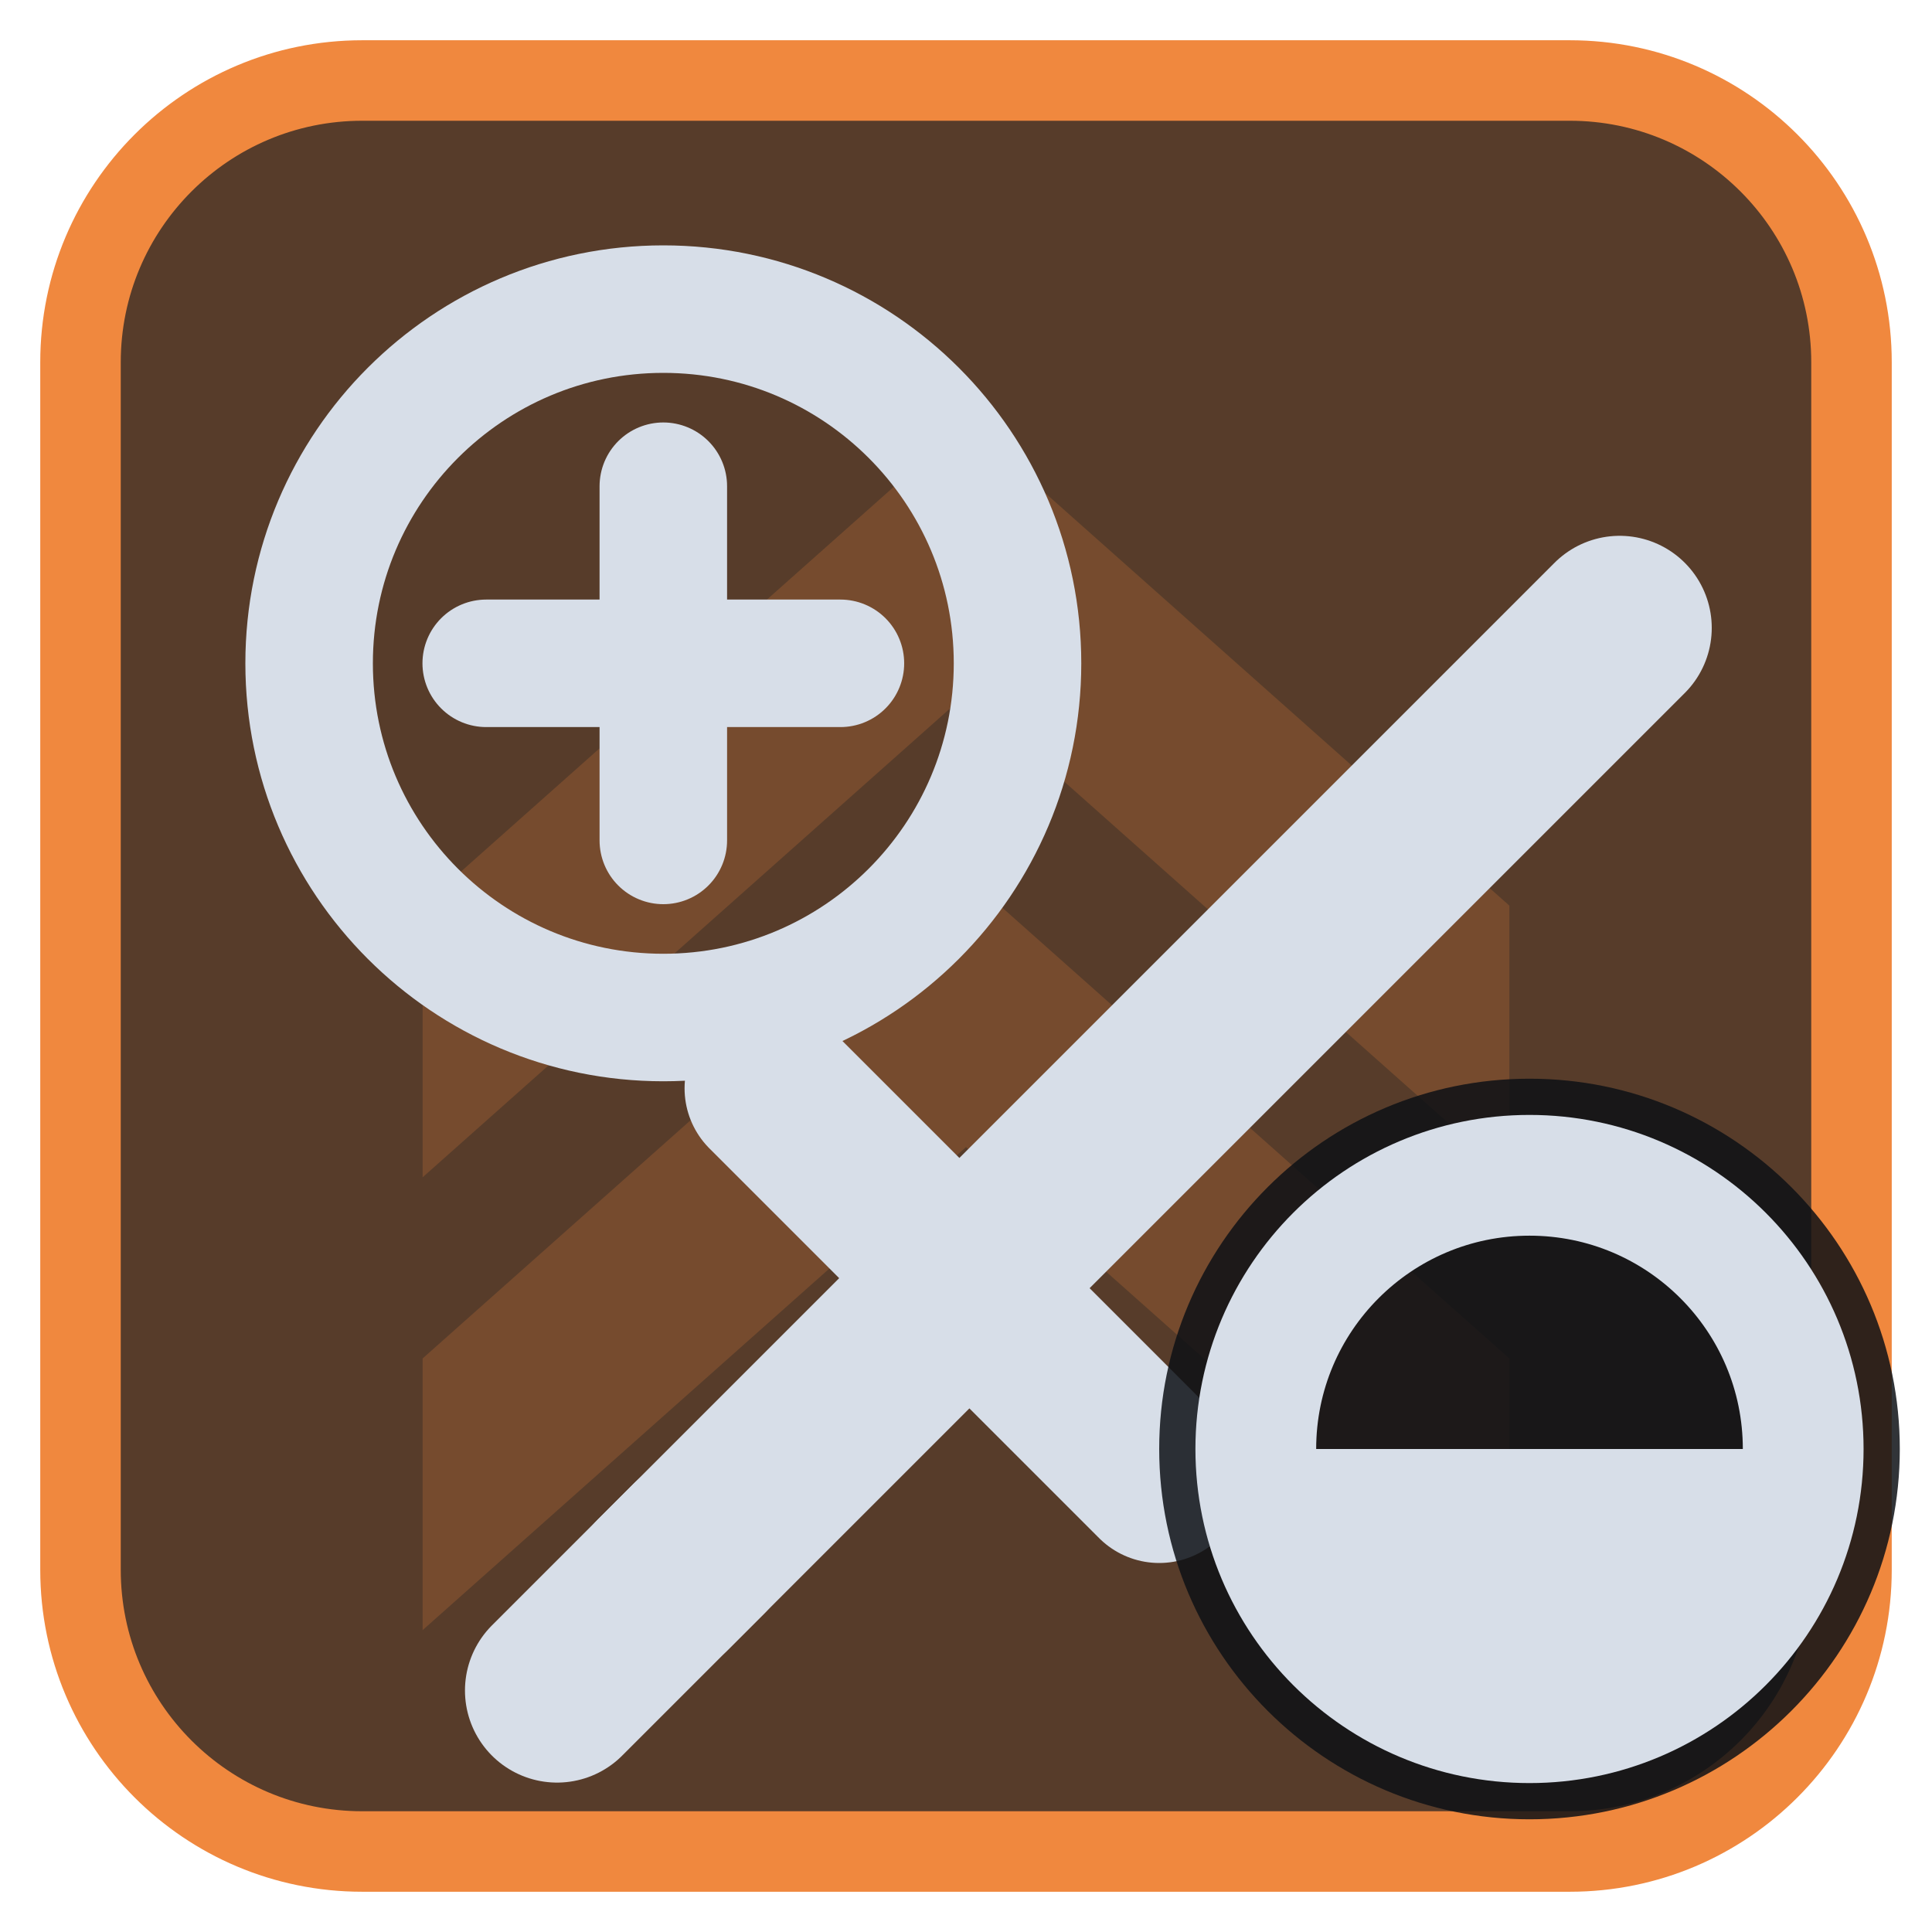
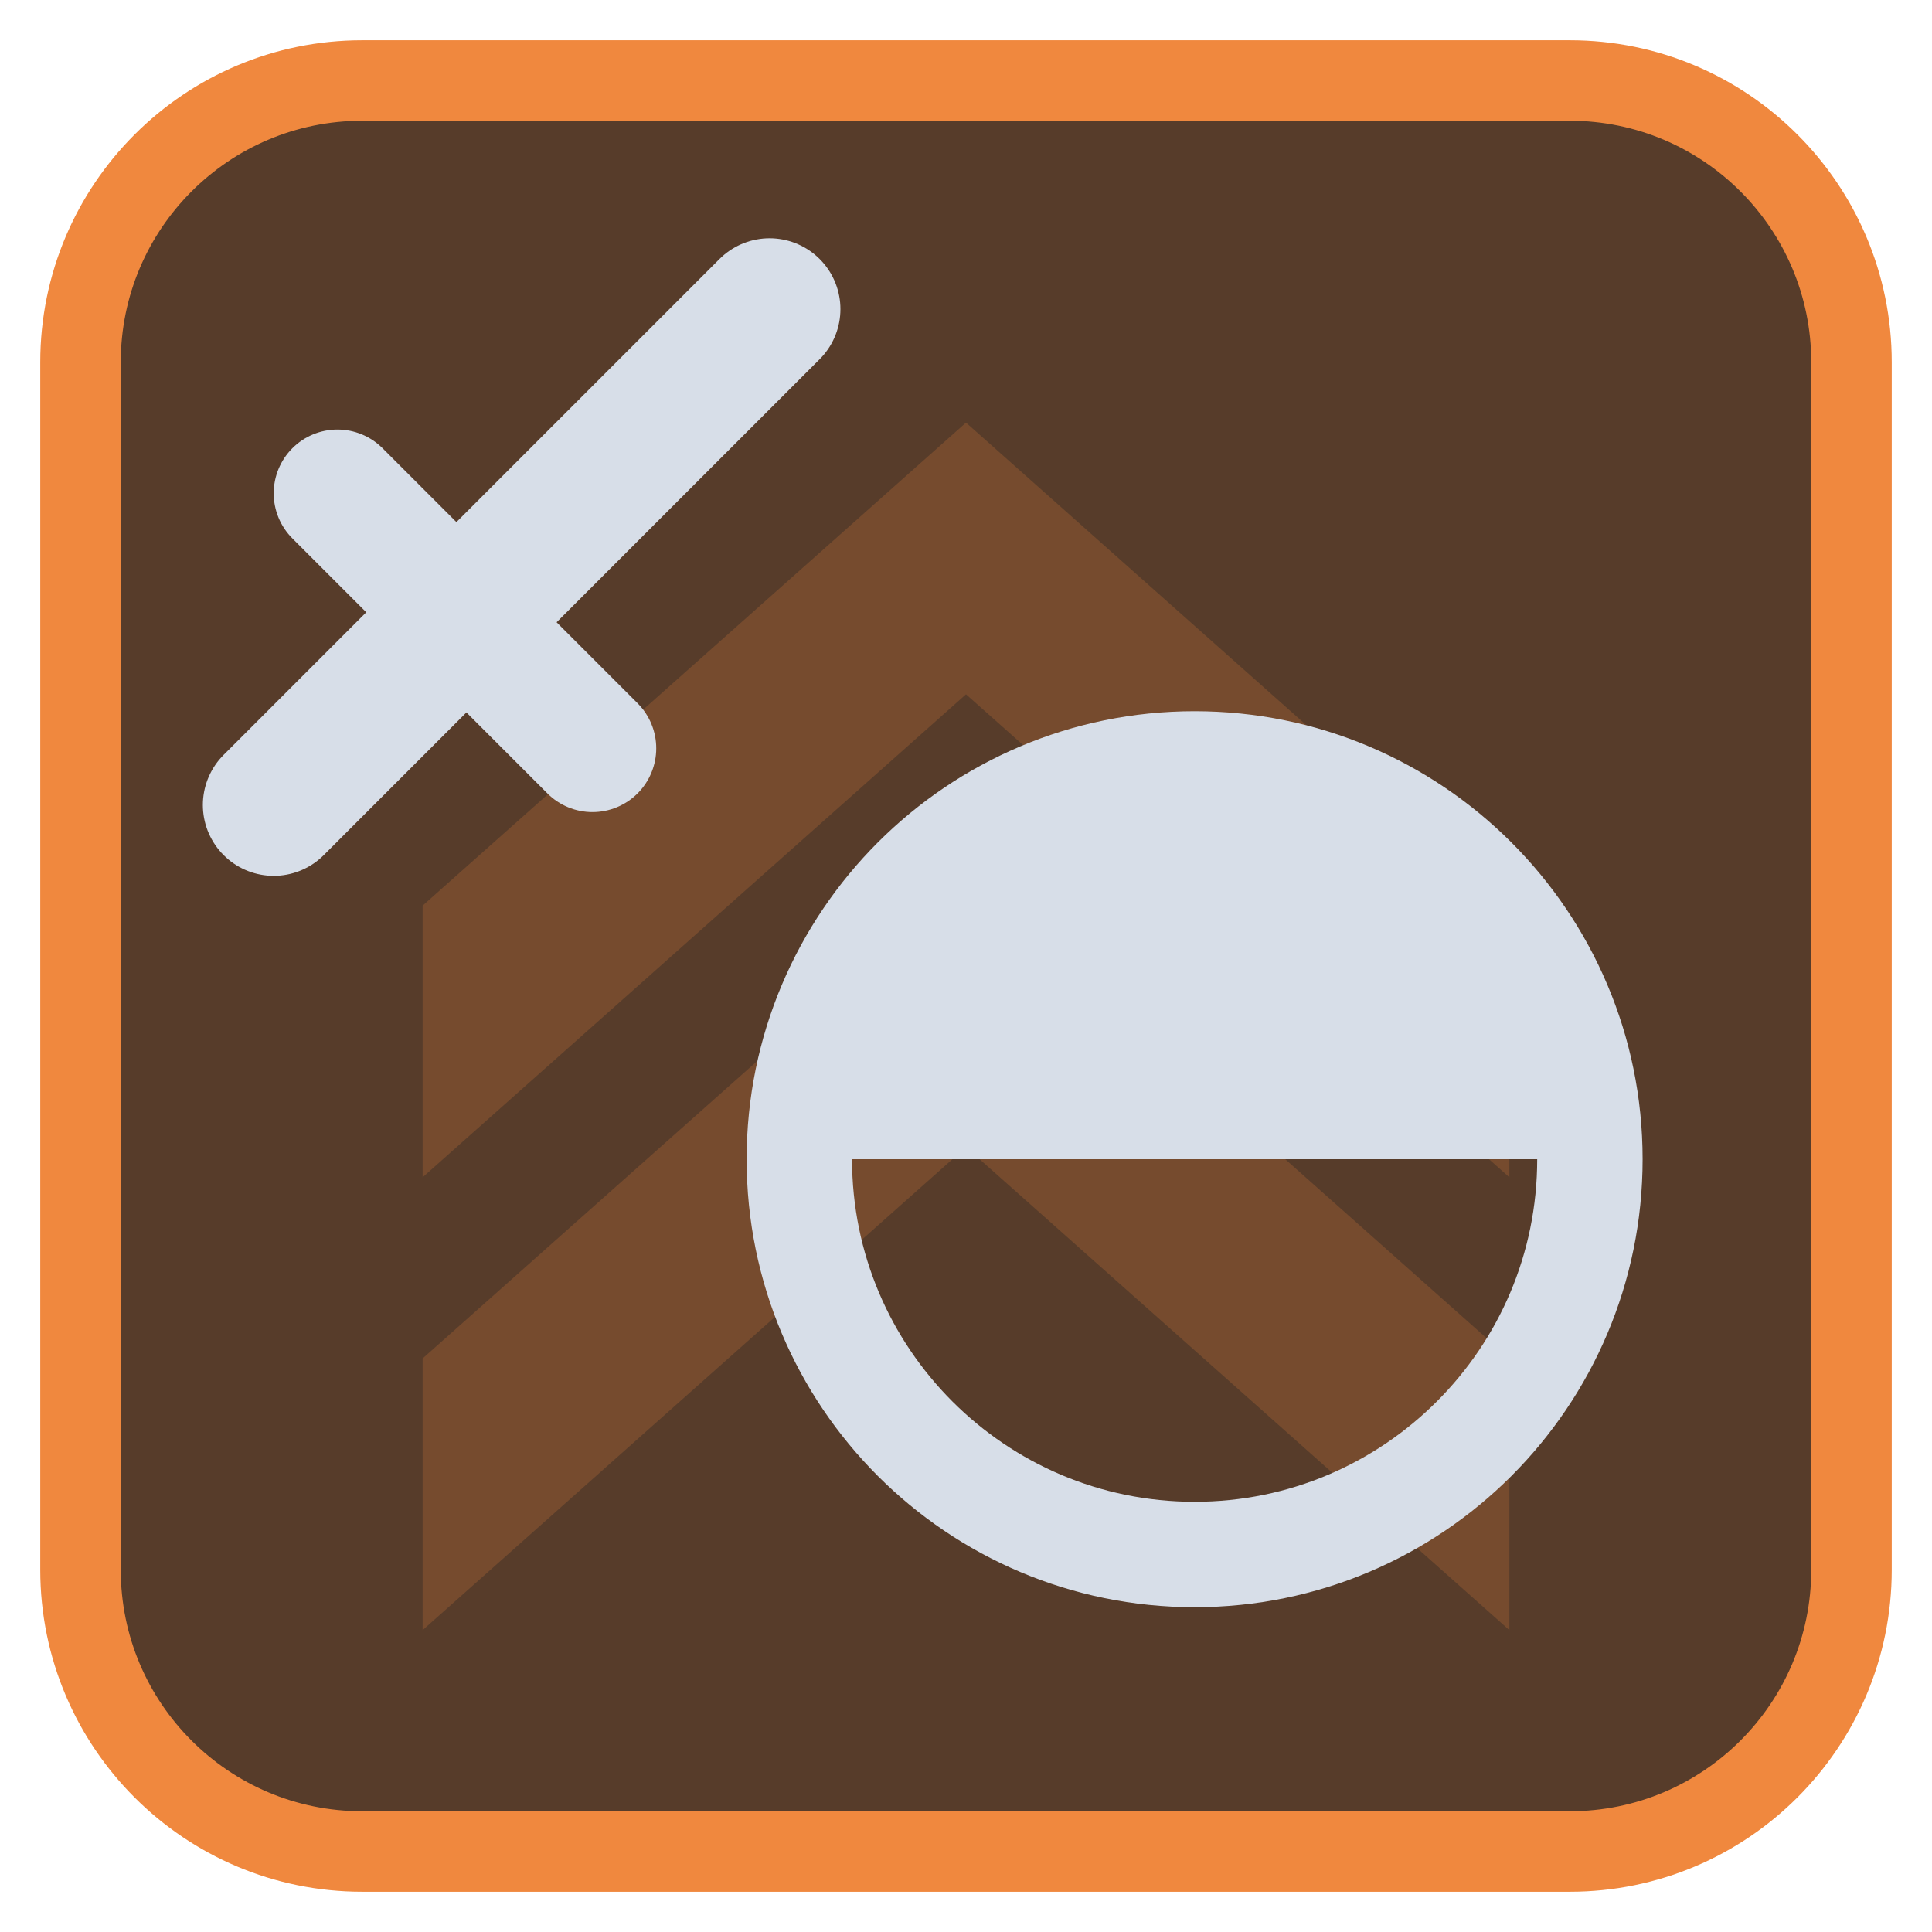
<svg xmlns="http://www.w3.org/2000/svg" viewBox="0 0 24 24" width="24" height="24">
  <rect x="1" y="1" width="22" height="22" rx="3.5" fill="#573c2a" stroke="#f0883e" stroke-width="1" />
  <g opacity="0.2" transform="translate(3,3) scale(0.75)">
    <path d="M3 11l9-8 9 8v4.5l-9-8-9 8zM3 18.5l9-8 9 8V23l-9-8-9 8z" fill="#f0883e" />
  </g>
  <g transform="translate(1.2,1.2) scale(0.88)">
-     <g transform="translate(2.5,2.5)">
-       <path d="M5.5 18.5L19 5" fill="none" stroke="#d7dee8" stroke-width="2.6" stroke-linecap="round" stroke-linejoin="round" />
-       <path d="M7 11.5L12.5 17" fill="none" stroke="#d7dee8" stroke-width="2.4" stroke-linecap="round" stroke-linejoin="round" />
-       <path d="M4 20l2-2" fill="none" stroke="#d7dee8" stroke-width="2.6" stroke-linecap="round" stroke-linejoin="round" />
+     <g transform="translate(15.5,15) scale(0.62) translate(-12,-12)">
+       <circle cx="12" cy="12" r="9" fill="none" stroke="#d7dee8" stroke-width="2.4" stroke-linecap="round" stroke-linejoin="round" />
+       <path d="M3 12A9 9 0 0 1 21 12Z" fill="#d7dee8" />
    </g>
-     <circle cx="8" cy="8" r="5" fill="none" stroke="#d7dee8" stroke-width="1.8" stroke-linecap="round" stroke-linejoin="round" />
-     <path d="M8 5.5V10.5M5.5 8H10.5" fill="none" stroke="#d7dee8" stroke-width="1.8" stroke-linecap="round" stroke-linejoin="round" />
+     <g>
+       <path d="M2.5 10L9.5 3" fill="none" stroke="#d7dee8" stroke-width="2" stroke-linecap="round" stroke-linejoin="round" />
+       <path d="M3.4 5.6L7 9.2" fill="none" stroke="#d7dee8" stroke-width="1.8" stroke-linecap="round" stroke-linejoin="round" />
+     </g>
  </g>
-   <circle cx="19" cy="18" r="4.6" fill="#0e1116" fill-opacity="0.85" />
-   <circle cx="19" cy="18" r="3.4" fill="none" stroke="#d7dee8" stroke-width="1.5" stroke-linecap="round" stroke-linejoin="round" />
-   <path d="M19 18H15.6A3.4 3.4 0 0 0 22.4 18Z" fill="#d7dee8" />
</svg>
